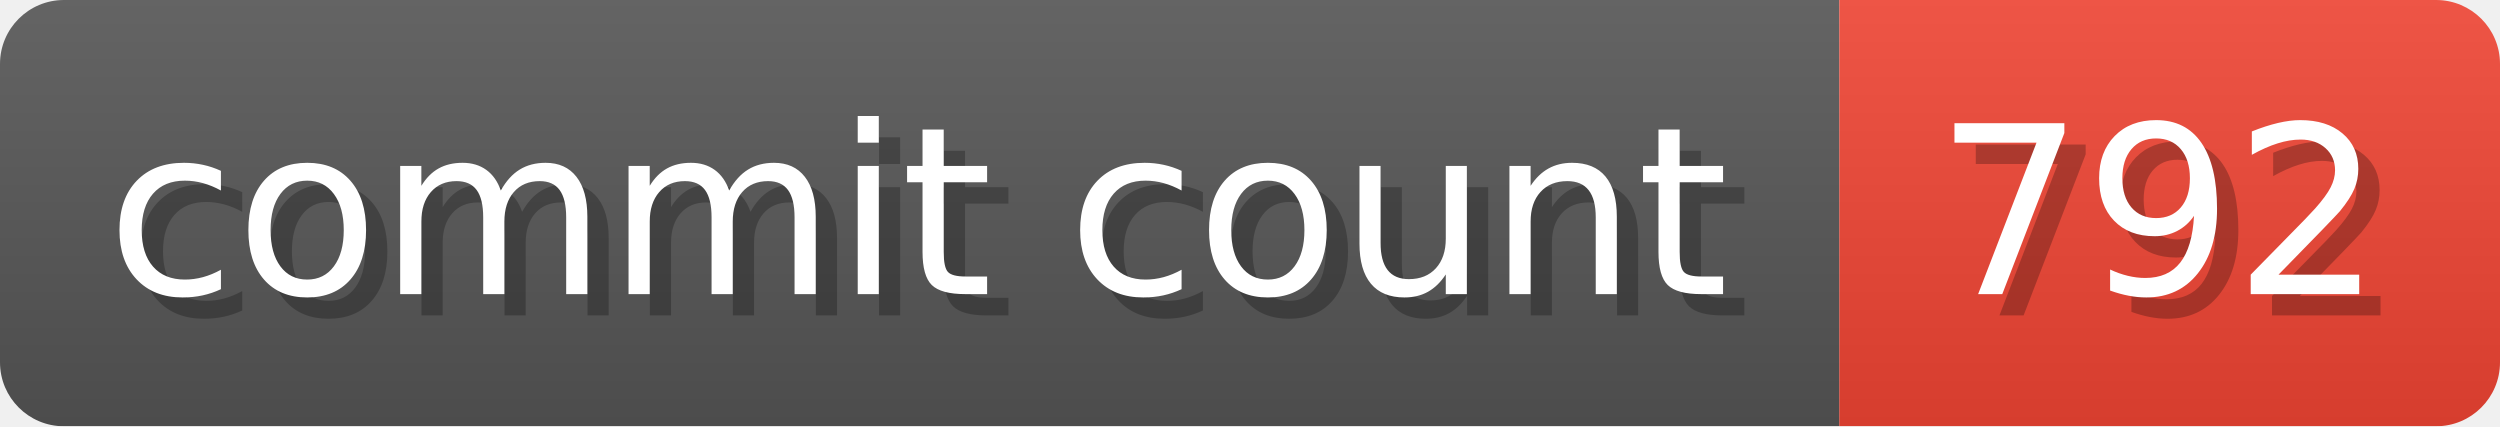
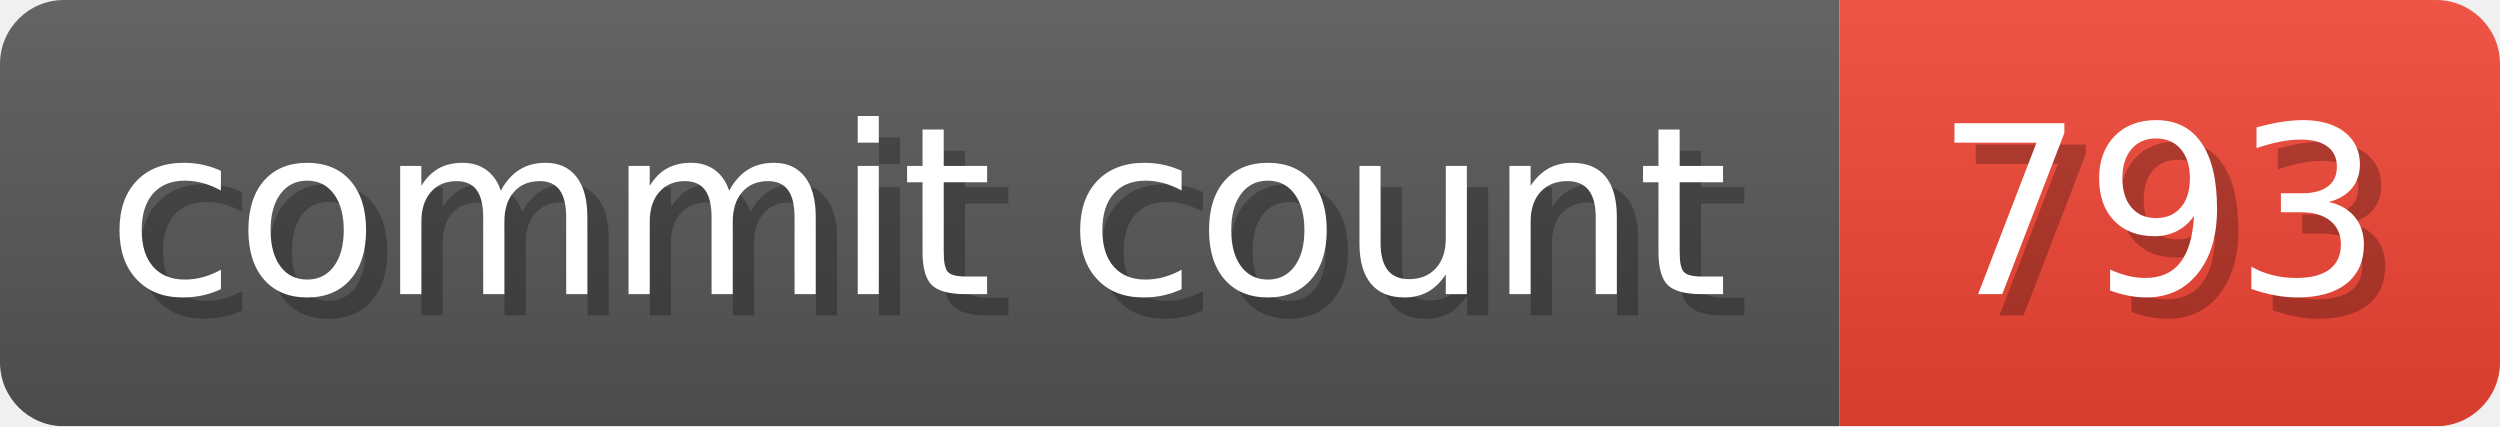
- <svg xmlns="http://www.w3.org/2000/svg" width="117.3" height="20" viewBox="0 0 1173 200" role="img" aria-label="commit count: 792 ">
+ <svg xmlns="http://www.w3.org/2000/svg" width="117.3" height="20" viewBox="0 0 1173 200" role="img" aria-label="commit count: 793 ">
  <linearGradient id="a" x2="0" y2="100%">
    <stop offset="0" stop-opacity=".1" stop-color="#EEE" />
    <stop offset="1" stop-opacity=".1" />
  </linearGradient>
  <mask id="m">
    <rect width="1173" height="200" rx="30" fill="#FFF" />
  </mask>
  <g mask="url(#m)">
    <rect width="863" height="200" fill="#555" />
    <rect width="310" height="200" fill="#E43" x="863" />
    <rect width="1173" height="200" fill="url(#a)" />
  </g>
  <g aria-hidden="true" fill="#fff" text-anchor="start" font-family="Verdana,DejaVu Sans,sans-serif" font-size="110">
    <text x="60" y="148" textLength="763" fill="#000" opacity="0.25">commit count</text>
    <text x="50" y="138" textLength="763">commit count</text>
-     <text x="918" y="148" textLength="210" fill="#000" opacity="0.25">792
+     <text x="918" y="148" textLength="210" fill="#000" opacity="0.25">793
</text>
-     <text x="908" y="138" textLength="210">792
+     <text x="908" y="138" textLength="210">793
</text>
  </g>
</svg>
